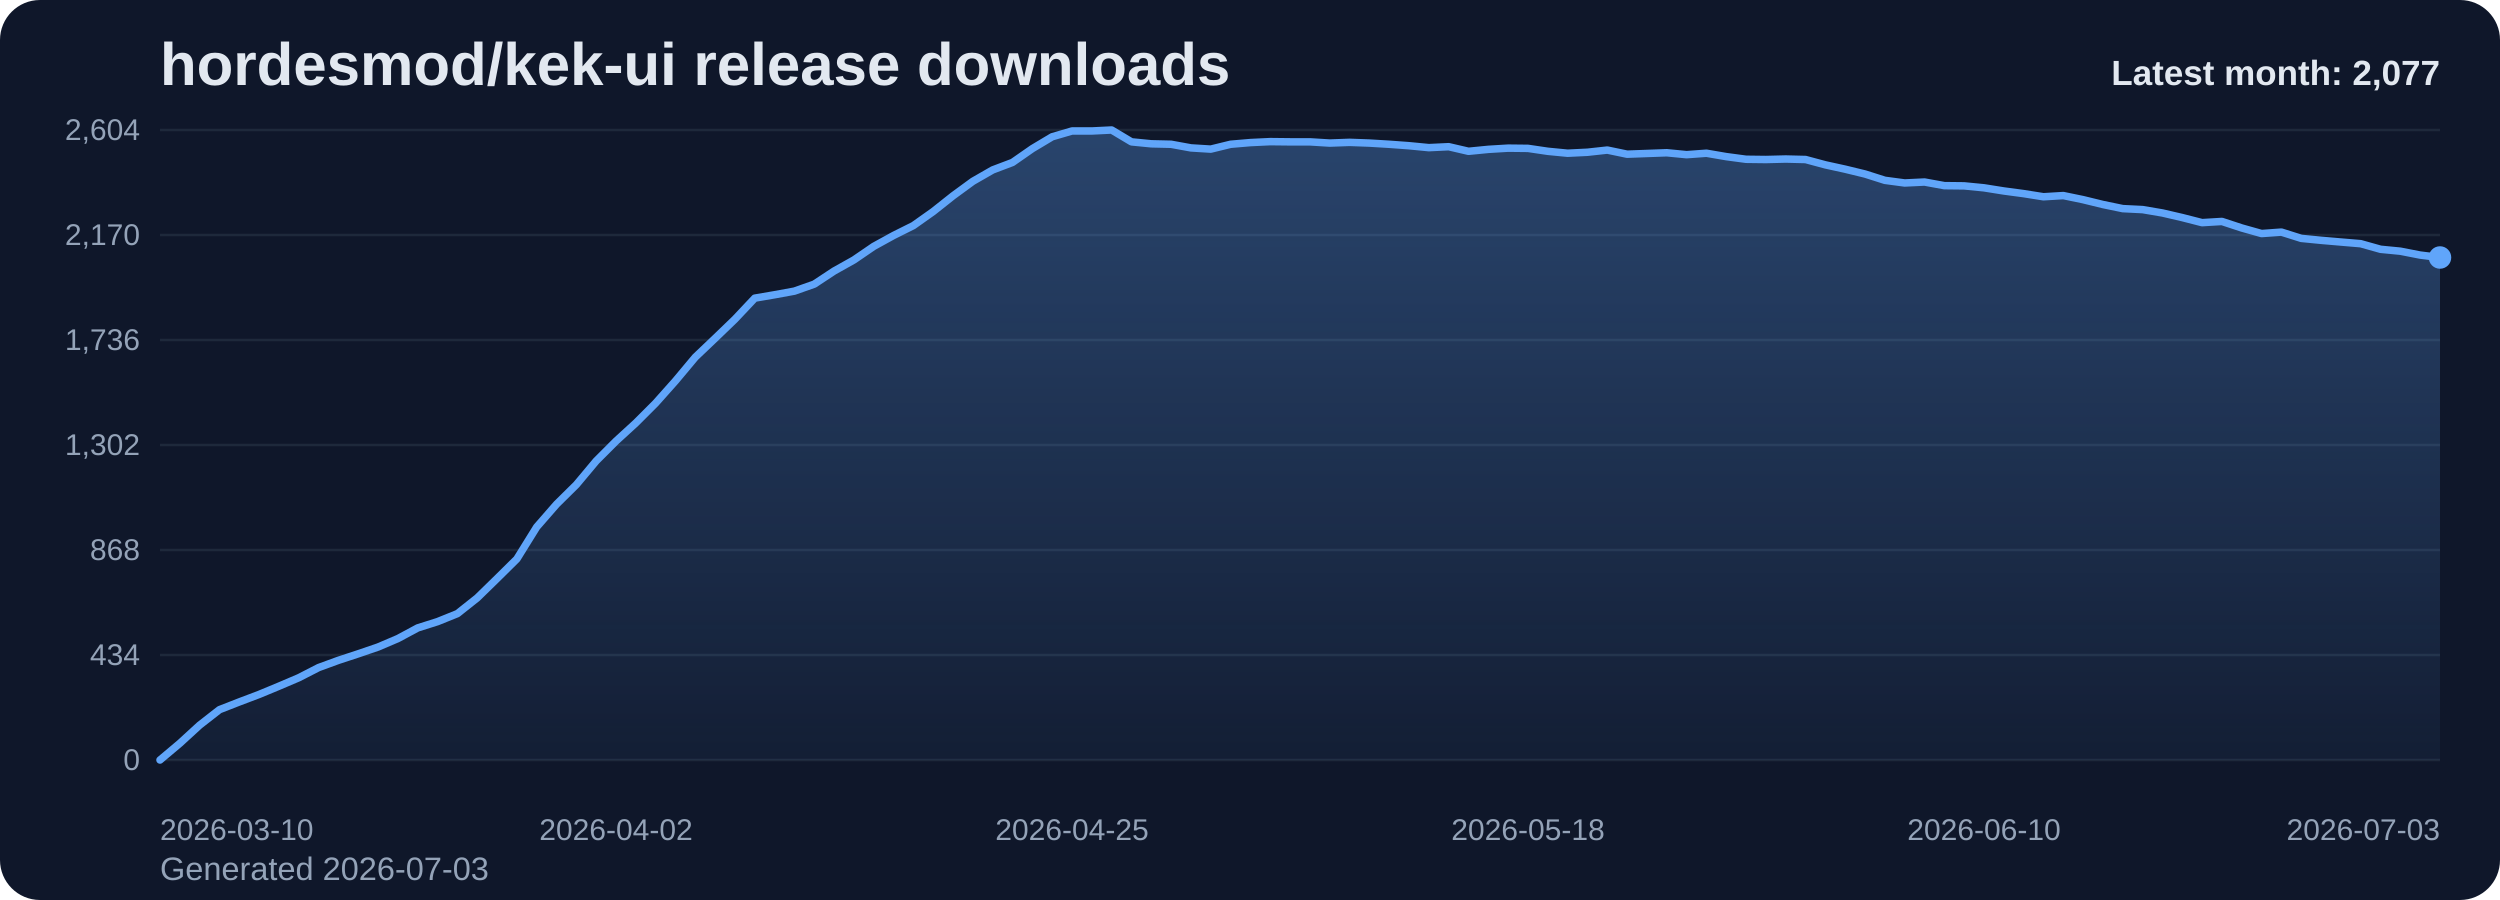
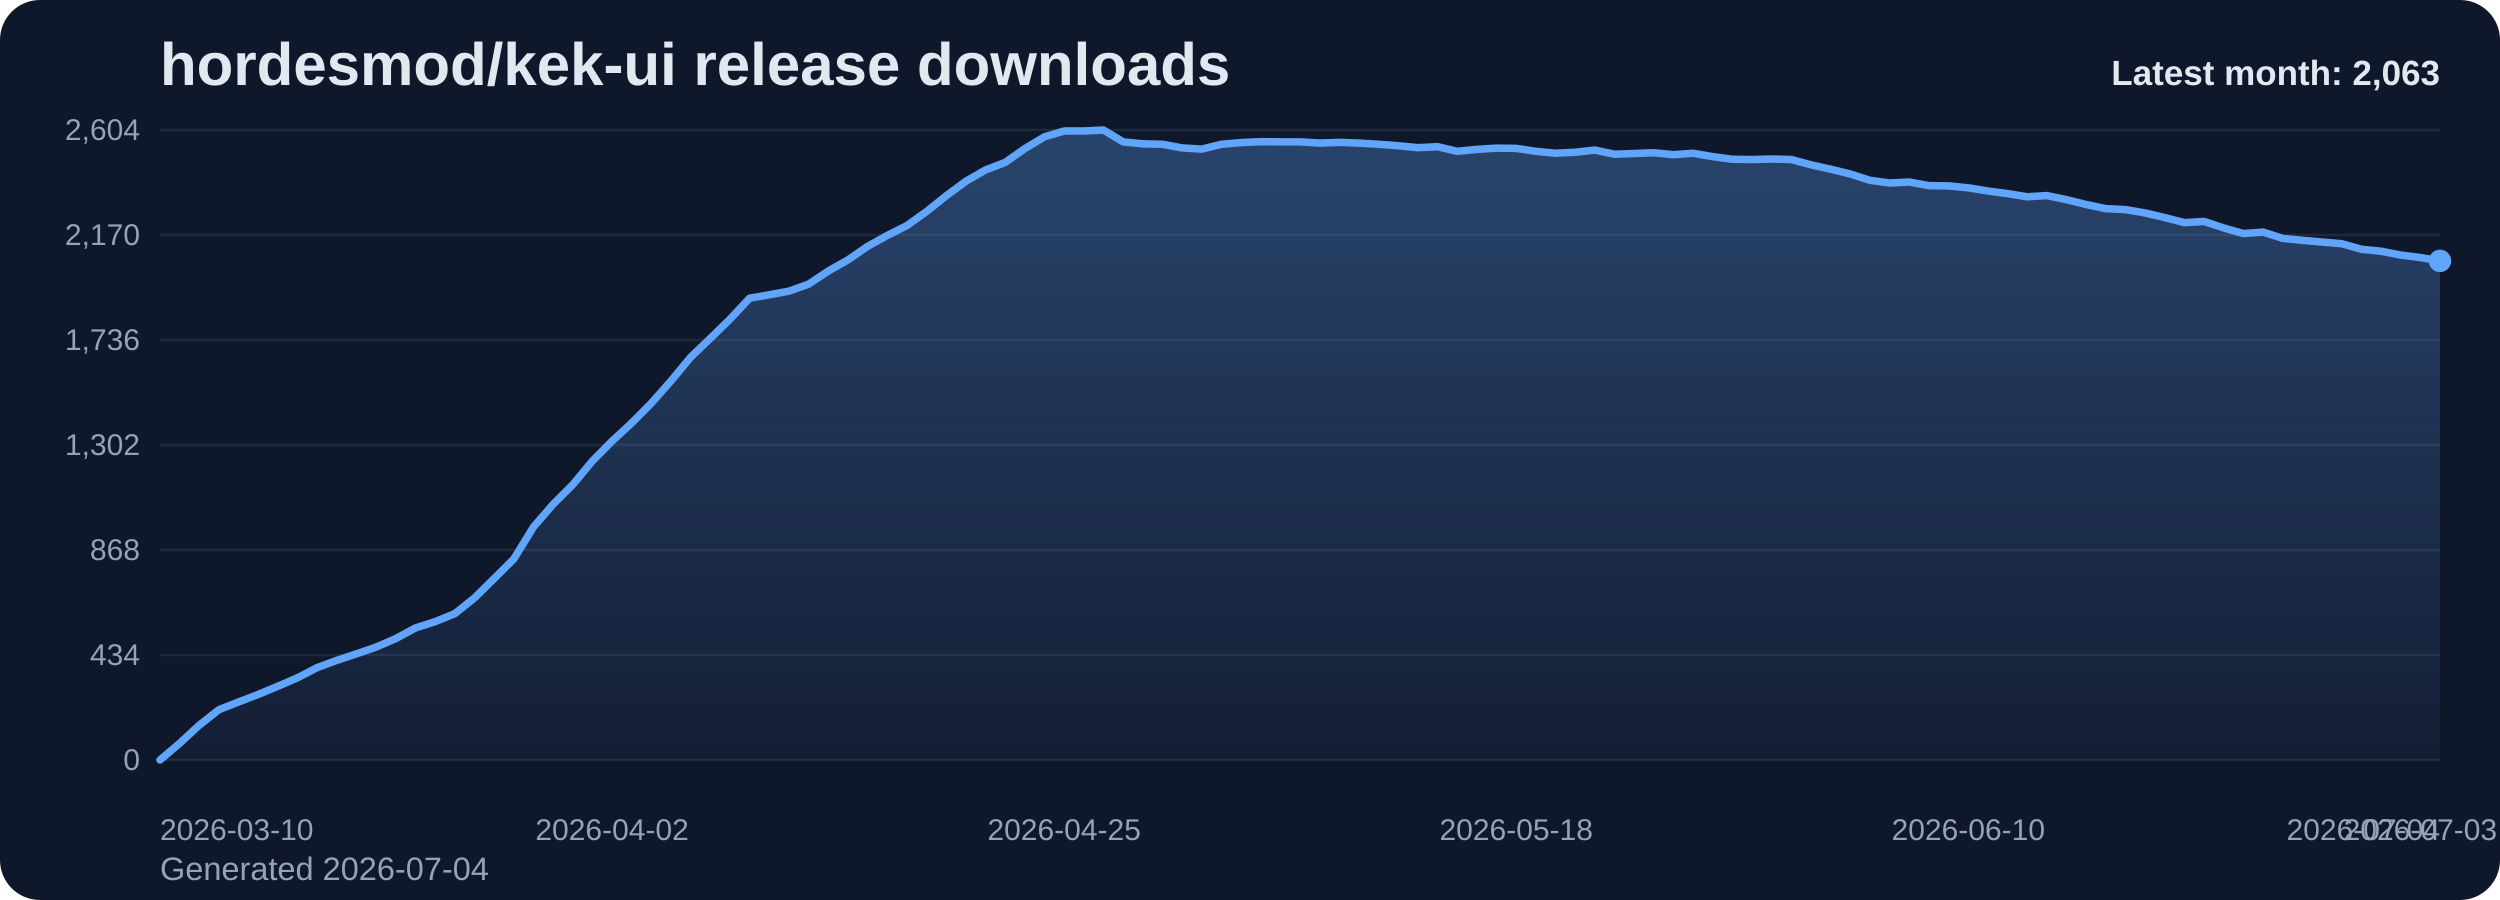
<svg xmlns="http://www.w3.org/2000/svg" viewBox="0 0 1000 360" role="img" aria-label="hordesmod/kek-ui release downloads chart">
  <defs>
    <linearGradient id="fill-monthly-slate" x1="0" y1="0" x2="0" y2="1">
      <stop offset="0%" stop-color="#60a5fa" stop-opacity="0.32" />
      <stop offset="100%" stop-color="#60a5fa" stop-opacity="0.05" />
    </linearGradient>
    <style>
      .bg { fill: #0f172a; }
      .title { font: 700 24px Arial, sans-serif; fill: #e2e8f0; }
      .sub { font: 400 13px Arial, sans-serif; fill: #94a3b8; }
      .grid { stroke: #1e293b; stroke-width: 1; }
      .axis { font: 400 12px Arial, sans-serif; fill: #94a3b8; }
      .line { fill: none; stroke: #60a5fa; stroke-width: 3; stroke-linecap: round; stroke-linejoin: round; }
      .dot { fill: #60a5fa; }
      .value { font: 600 11px Arial, sans-serif; fill: #cbd5e1; }
      .latest { font: 700 14px Arial, sans-serif; fill: #e2e8f0; }
    </style>
  </defs>
  <rect class="bg" x="0" y="0" width="1000" height="360" rx="16" />
  <text class="title" x="64" y="34">hordesmod/kek-ui release downloads</text>
-   <text class="sub" x="64" y="352">Generated 2026-07-03</text>
+   <text class="sub" x="64" y="352">Generated 2026-07-04</text>
  <line x1="64" y1="52.00" x2="976" y2="52.00" class="grid" />
  <text x="56" y="56.00" text-anchor="end" class="axis">2,604</text>
  <line x1="64" y1="94.00" x2="976" y2="94.00" class="grid" />
  <text x="56" y="98.00" text-anchor="end" class="axis">2,170</text>
  <line x1="64" y1="136.00" x2="976" y2="136.00" class="grid" />
  <text x="56" y="140.00" text-anchor="end" class="axis">1,736</text>
  <line x1="64" y1="178.00" x2="976" y2="178.00" class="grid" />
  <text x="56" y="182.00" text-anchor="end" class="axis">1,302</text>
  <line x1="64" y1="220.00" x2="976" y2="220.00" class="grid" />
  <text x="56" y="224.00" text-anchor="end" class="axis">868</text>
  <line x1="64" y1="262.00" x2="976" y2="262.00" class="grid" />
  <text x="56" y="266.00" text-anchor="end" class="axis">434</text>
  <line x1="64" y1="304.00" x2="976" y2="304.00" class="grid" />
  <text x="56" y="308.00" text-anchor="end" class="axis">0</text>
-   <path d="M 64.00 304 L 64.00 304.00 L 71.93 297.32 L 79.86 290.06 L 87.79 283.87 L 95.72 280.77 L 103.65 277.77 L 111.58 274.48 L 119.51 271.10 L 127.44 267.03 L 135.37 264.13 L 143.30 261.52 L 151.23 258.81 L 159.17 255.42 L 167.10 251.16 L 175.03 248.65 L 182.96 245.45 L 190.89 239.16 L 198.82 231.42 L 206.75 223.58 L 214.68 210.81 L 222.61 201.71 L 230.54 193.87 L 238.47 184.39 L 246.40 176.45 L 254.33 169.19 L 262.26 161.26 L 270.19 152.35 L 278.12 142.87 L 286.05 135.32 L 293.98 127.68 L 301.91 119.26 L 309.84 117.90 L 317.77 116.45 L 325.70 113.65 L 333.63 108.42 L 341.57 103.97 L 349.50 98.55 L 357.43 94.19 L 365.36 90.23 L 373.29 84.61 L 381.22 78.32 L 389.15 72.52 L 397.08 67.97 L 405.01 64.97 L 412.94 59.45 L 420.87 54.71 L 428.80 52.39 L 436.73 52.39 L 444.66 52.00 L 452.59 56.74 L 460.52 57.52 L 468.45 57.71 L 476.38 59.16 L 484.31 59.65 L 492.24 57.71 L 500.17 57.03 L 508.10 56.65 L 516.03 56.74 L 523.97 56.74 L 531.90 57.23 L 539.83 56.94 L 547.76 57.23 L 555.69 57.71 L 563.62 58.29 L 571.55 59.06 L 579.48 58.68 L 587.41 60.52 L 595.34 59.74 L 603.27 59.26 L 611.20 59.35 L 619.13 60.52 L 627.06 61.29 L 634.99 60.90 L 642.92 60.03 L 650.85 61.68 L 658.78 61.39 L 666.71 61.10 L 674.64 61.87 L 682.57 61.29 L 690.50 62.65 L 698.43 63.71 L 706.37 63.81 L 714.30 63.61 L 722.23 63.81 L 730.16 65.94 L 738.09 67.68 L 746.02 69.61 L 753.95 72.13 L 761.88 73.19 L 769.81 72.81 L 777.74 74.26 L 785.67 74.35 L 793.60 75.13 L 801.53 76.39 L 809.46 77.45 L 817.39 78.71 L 825.32 78.23 L 833.25 79.87 L 841.18 81.81 L 849.11 83.45 L 857.04 83.84 L 864.97 85.19 L 872.90 87.03 L 880.83 89.06 L 888.77 88.58 L 896.70 91.19 L 904.63 93.42 L 912.56 92.84 L 920.49 95.35 L 928.42 96.13 L 936.35 96.81 L 944.28 97.48 L 952.21 99.71 L 960.14 100.48 L 968.07 102.03 L 976.00 103.00 L 976.00 304 Z" fill="url(#fill-monthly-slate)" />
-   <polyline class="line" points="64.00,304.00 71.93,297.32 79.86,290.06 87.79,283.87 95.72,280.77 103.65,277.77 111.58,274.48 119.51,271.10 127.44,267.03 135.37,264.13 143.30,261.52 151.23,258.81 159.17,255.42 167.10,251.16 175.03,248.65 182.96,245.45 190.89,239.16 198.82,231.42 206.75,223.58 214.68,210.81 222.61,201.71 230.54,193.87 238.47,184.39 246.40,176.45 254.33,169.19 262.26,161.26 270.19,152.35 278.12,142.87 286.05,135.32 293.98,127.68 301.91,119.26 309.84,117.90 317.77,116.45 325.70,113.65 333.63,108.42 341.57,103.97 349.50,98.55 357.43,94.19 365.36,90.23 373.29,84.61 381.22,78.32 389.15,72.52 397.08,67.97 405.01,64.97 412.94,59.45 420.87,54.71 428.80,52.39 436.73,52.39 444.66,52.00 452.59,56.74 460.52,57.52 468.45,57.71 476.38,59.16 484.31,59.65 492.24,57.71 500.17,57.03 508.10,56.65 516.03,56.74 523.97,56.74 531.90,57.23 539.83,56.94 547.76,57.23 555.69,57.71 563.62,58.29 571.55,59.06 579.48,58.68 587.41,60.52 595.34,59.74 603.27,59.26 611.20,59.35 619.13,60.52 627.06,61.29 634.99,60.90 642.92,60.03 650.85,61.68 658.78,61.39 666.71,61.10 674.64,61.87 682.57,61.29 690.50,62.65 698.43,63.71 706.37,63.81 714.30,63.61 722.23,63.81 730.16,65.94 738.09,67.68 746.02,69.61 753.95,72.13 761.88,73.19 769.81,72.81 777.74,74.26 785.67,74.35 793.60,75.13 801.53,76.39 809.46,77.45 817.39,78.71 825.32,78.23 833.25,79.87 841.18,81.81 849.11,83.45 857.04,83.84 864.97,85.19 872.90,87.03 880.83,89.06 888.77,88.58 896.70,91.19 904.63,93.42 912.56,92.84 920.49,95.35 928.42,96.13 936.35,96.81 944.28,97.48 952.21,99.71 960.14,100.48 968.07,102.03 976.00,103.00" />
-   <circle class="dot" cx="976.00" cy="103.00" r="4.5" />
+   <path d="M 64.00 304 L 64.00 304.00 L 71.86 297.32 L 79.72 290.06 L 87.59 283.87 L 95.45 280.77 L 103.31 277.77 L 111.17 274.48 L 119.03 271.10 L 126.90 267.03 L 134.76 264.13 L 142.62 261.52 L 150.48 258.81 L 158.34 255.42 L 166.21 251.16 L 174.07 248.65 L 181.93 245.45 L 189.79 239.16 L 197.66 231.42 L 205.52 223.58 L 213.38 210.81 L 221.24 201.71 L 229.10 193.87 L 236.97 184.39 L 244.83 176.45 L 252.69 169.19 L 260.55 161.26 L 268.41 152.35 L 276.28 142.87 L 284.14 135.32 L 292.00 127.68 L 299.86 119.26 L 307.72 117.90 L 315.59 116.45 L 323.45 113.65 L 331.31 108.42 L 339.17 103.97 L 347.03 98.55 L 354.90 94.19 L 362.76 90.23 L 370.62 84.61 L 378.48 78.32 L 386.34 72.52 L 394.21 67.97 L 402.07 64.97 L 409.93 59.45 L 417.79 54.71 L 425.66 52.39 L 433.52 52.39 L 441.38 52.00 L 449.24 56.74 L 457.10 57.52 L 464.97 57.71 L 472.83 59.16 L 480.69 59.65 L 488.55 57.71 L 496.41 57.03 L 504.28 56.65 L 512.14 56.74 L 520.00 56.74 L 527.86 57.23 L 535.72 56.94 L 543.59 57.23 L 551.45 57.71 L 559.31 58.29 L 567.17 59.06 L 575.03 58.68 L 582.90 60.52 L 590.76 59.74 L 598.62 59.26 L 606.48 59.35 L 614.34 60.52 L 622.21 61.29 L 630.07 60.90 L 637.93 60.03 L 645.79 61.68 L 653.66 61.39 L 661.52 61.10 L 669.38 61.87 L 677.24 61.29 L 685.10 62.65 L 692.97 63.71 L 700.83 63.81 L 708.69 63.61 L 716.55 63.81 L 724.41 65.94 L 732.28 67.68 L 740.14 69.61 L 748.00 72.13 L 755.86 73.19 L 763.72 72.81 L 771.59 74.26 L 779.45 74.35 L 787.31 75.13 L 795.17 76.39 L 803.03 77.45 L 810.90 78.71 L 818.76 78.23 L 826.62 79.87 L 834.48 81.81 L 842.34 83.45 L 850.21 83.84 L 858.07 85.19 L 865.93 87.03 L 873.79 89.06 L 881.66 88.58 L 889.52 91.19 L 897.38 93.42 L 905.24 92.84 L 913.10 95.35 L 920.97 96.13 L 928.83 96.81 L 936.69 97.48 L 944.55 99.71 L 952.41 100.48 L 960.28 102.03 L 968.14 103.00 L 976.00 104.35 L 976.00 304 Z" fill="url(#fill-monthly-slate)" />
+   <polyline class="line" points="64.00,304.00 71.86,297.32 79.72,290.06 87.59,283.87 95.45,280.77 103.31,277.77 111.17,274.48 119.03,271.10 126.90,267.03 134.76,264.13 142.62,261.52 150.48,258.81 158.34,255.42 166.21,251.16 174.07,248.65 181.93,245.45 189.79,239.16 197.66,231.42 205.52,223.58 213.38,210.81 221.24,201.71 229.10,193.87 236.97,184.39 244.83,176.45 252.69,169.19 260.55,161.26 268.41,152.35 276.28,142.87 284.14,135.32 292.00,127.68 299.86,119.26 307.72,117.90 315.59,116.45 323.45,113.65 331.31,108.42 339.17,103.97 347.03,98.55 354.90,94.19 362.76,90.23 370.62,84.61 378.48,78.32 386.34,72.52 394.21,67.97 402.07,64.97 409.93,59.45 417.79,54.71 425.66,52.39 433.52,52.39 441.38,52.00 449.24,56.74 457.10,57.52 464.97,57.71 472.83,59.16 480.69,59.65 488.55,57.71 496.41,57.03 504.28,56.65 512.14,56.74 520.00,56.74 527.86,57.23 535.72,56.94 543.59,57.23 551.45,57.71 559.31,58.29 567.17,59.06 575.03,58.68 582.90,60.52 590.76,59.74 598.62,59.26 606.48,59.35 614.34,60.52 622.21,61.29 630.07,60.90 637.93,60.03 645.79,61.68 653.66,61.39 661.52,61.10 669.38,61.87 677.24,61.29 685.10,62.65 692.97,63.71 700.83,63.81 708.69,63.61 716.55,63.81 724.41,65.94 732.28,67.68 740.14,69.61 748.00,72.13 755.86,73.19 763.72,72.81 771.59,74.26 779.45,74.35 787.31,75.13 795.17,76.39 803.03,77.45 810.90,78.71 818.76,78.23 826.62,79.87 834.48,81.81 842.34,83.45 850.21,83.84 858.07,85.19 865.93,87.03 873.79,89.06 881.66,88.58 889.52,91.19 897.38,93.42 905.24,92.84 913.10,95.35 920.97,96.13 928.83,96.81 936.69,97.48 944.55,99.71 952.41,100.48 960.28,102.03 968.14,103.00 976.00,104.35" />
+   <circle class="dot" cx="976.00" cy="104.35" r="4.5" />
  <text class="axis" x="64.00" y="336" text-anchor="start">2026-03-10</text>
-   <text class="axis" x="246.40" y="336" text-anchor="middle">2026-04-02</text>
-   <text class="axis" x="428.80" y="336" text-anchor="middle">2026-04-25</text>
-   <text class="axis" x="611.20" y="336" text-anchor="middle">2026-05-18</text>
-   <text class="axis" x="793.60" y="336" text-anchor="middle">2026-06-10</text>
-   <text class="axis" x="976.00" y="336" text-anchor="end">2026-07-03</text>
-   <text class="latest" x="976" y="34" text-anchor="end">Latest month: 2,077</text>
+   <text class="axis" x="244.83" y="336" text-anchor="middle">2026-04-02</text>
+   <text class="axis" x="425.66" y="336" text-anchor="middle">2026-04-25</text>
+   <text class="axis" x="606.48" y="336" text-anchor="middle">2026-05-18</text>
+   <text class="axis" x="787.31" y="336" text-anchor="middle">2026-06-10</text>
+   <text class="axis" x="968.14" y="336" text-anchor="middle">2026-07-03</text>
+   <text class="axis" x="976.00" y="336" text-anchor="end">2026-07-04</text>
+   <text class="latest" x="976" y="34" text-anchor="end">Latest month: 2,063</text>
</svg>
